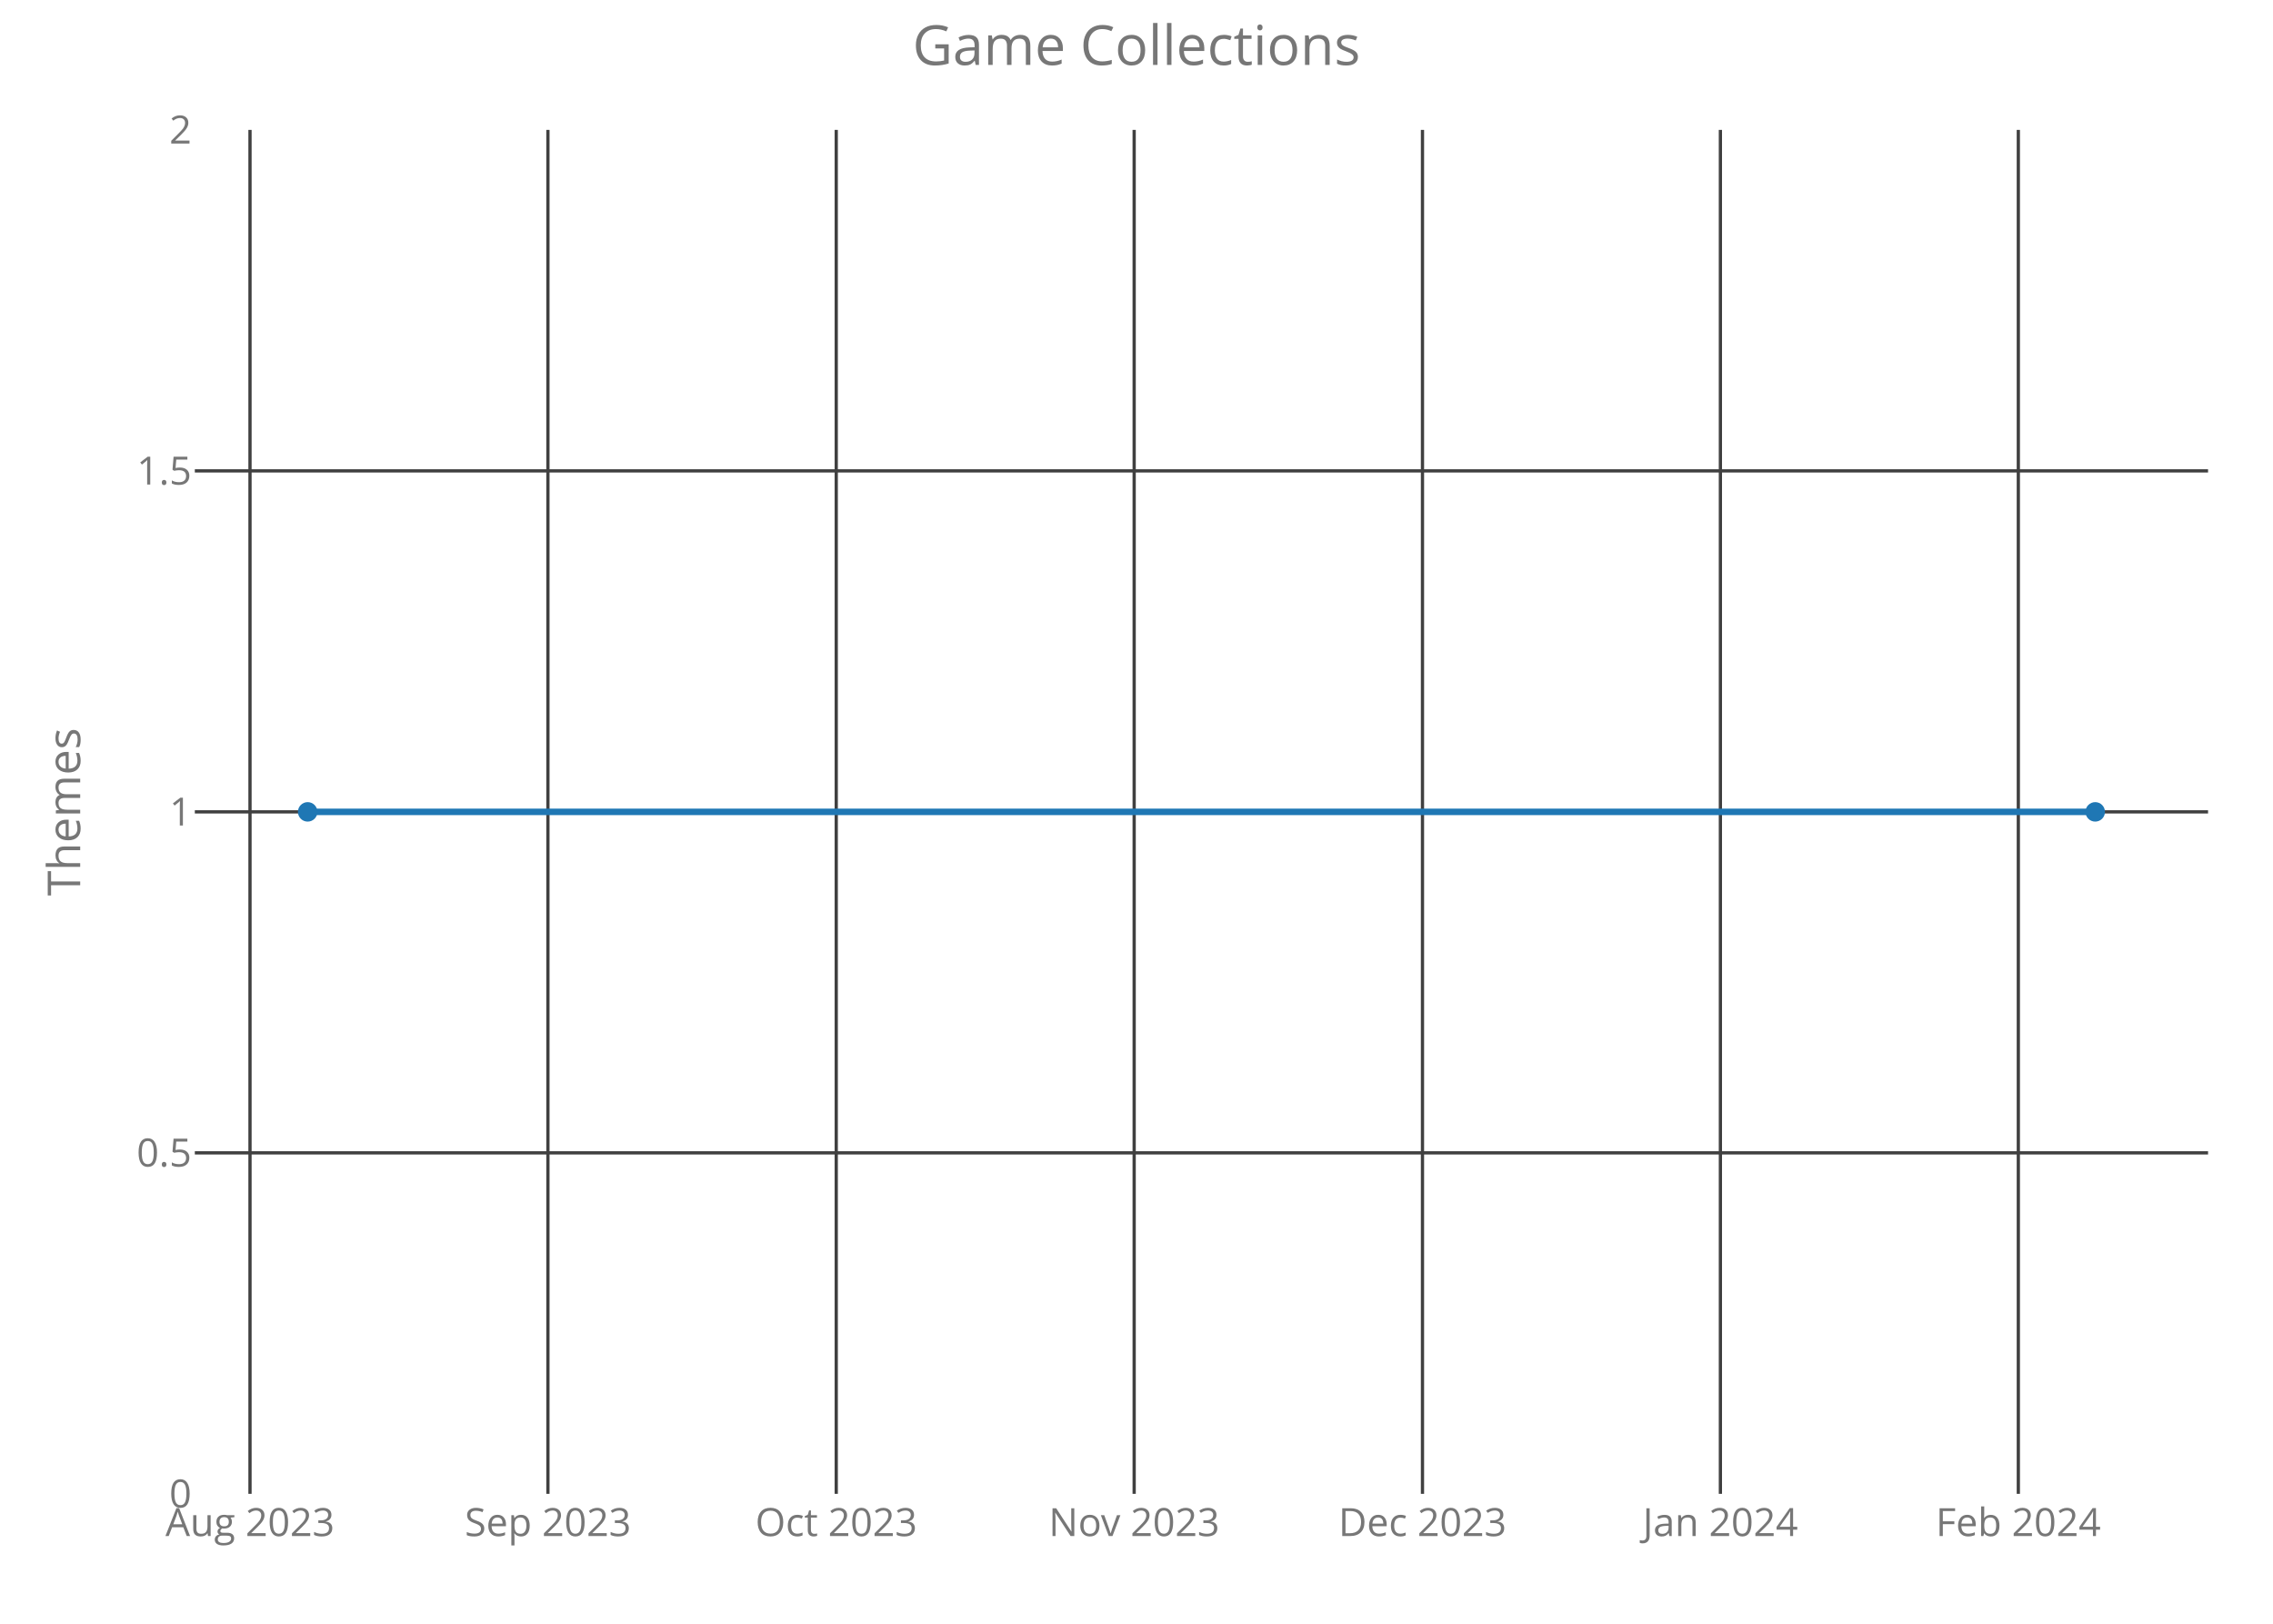
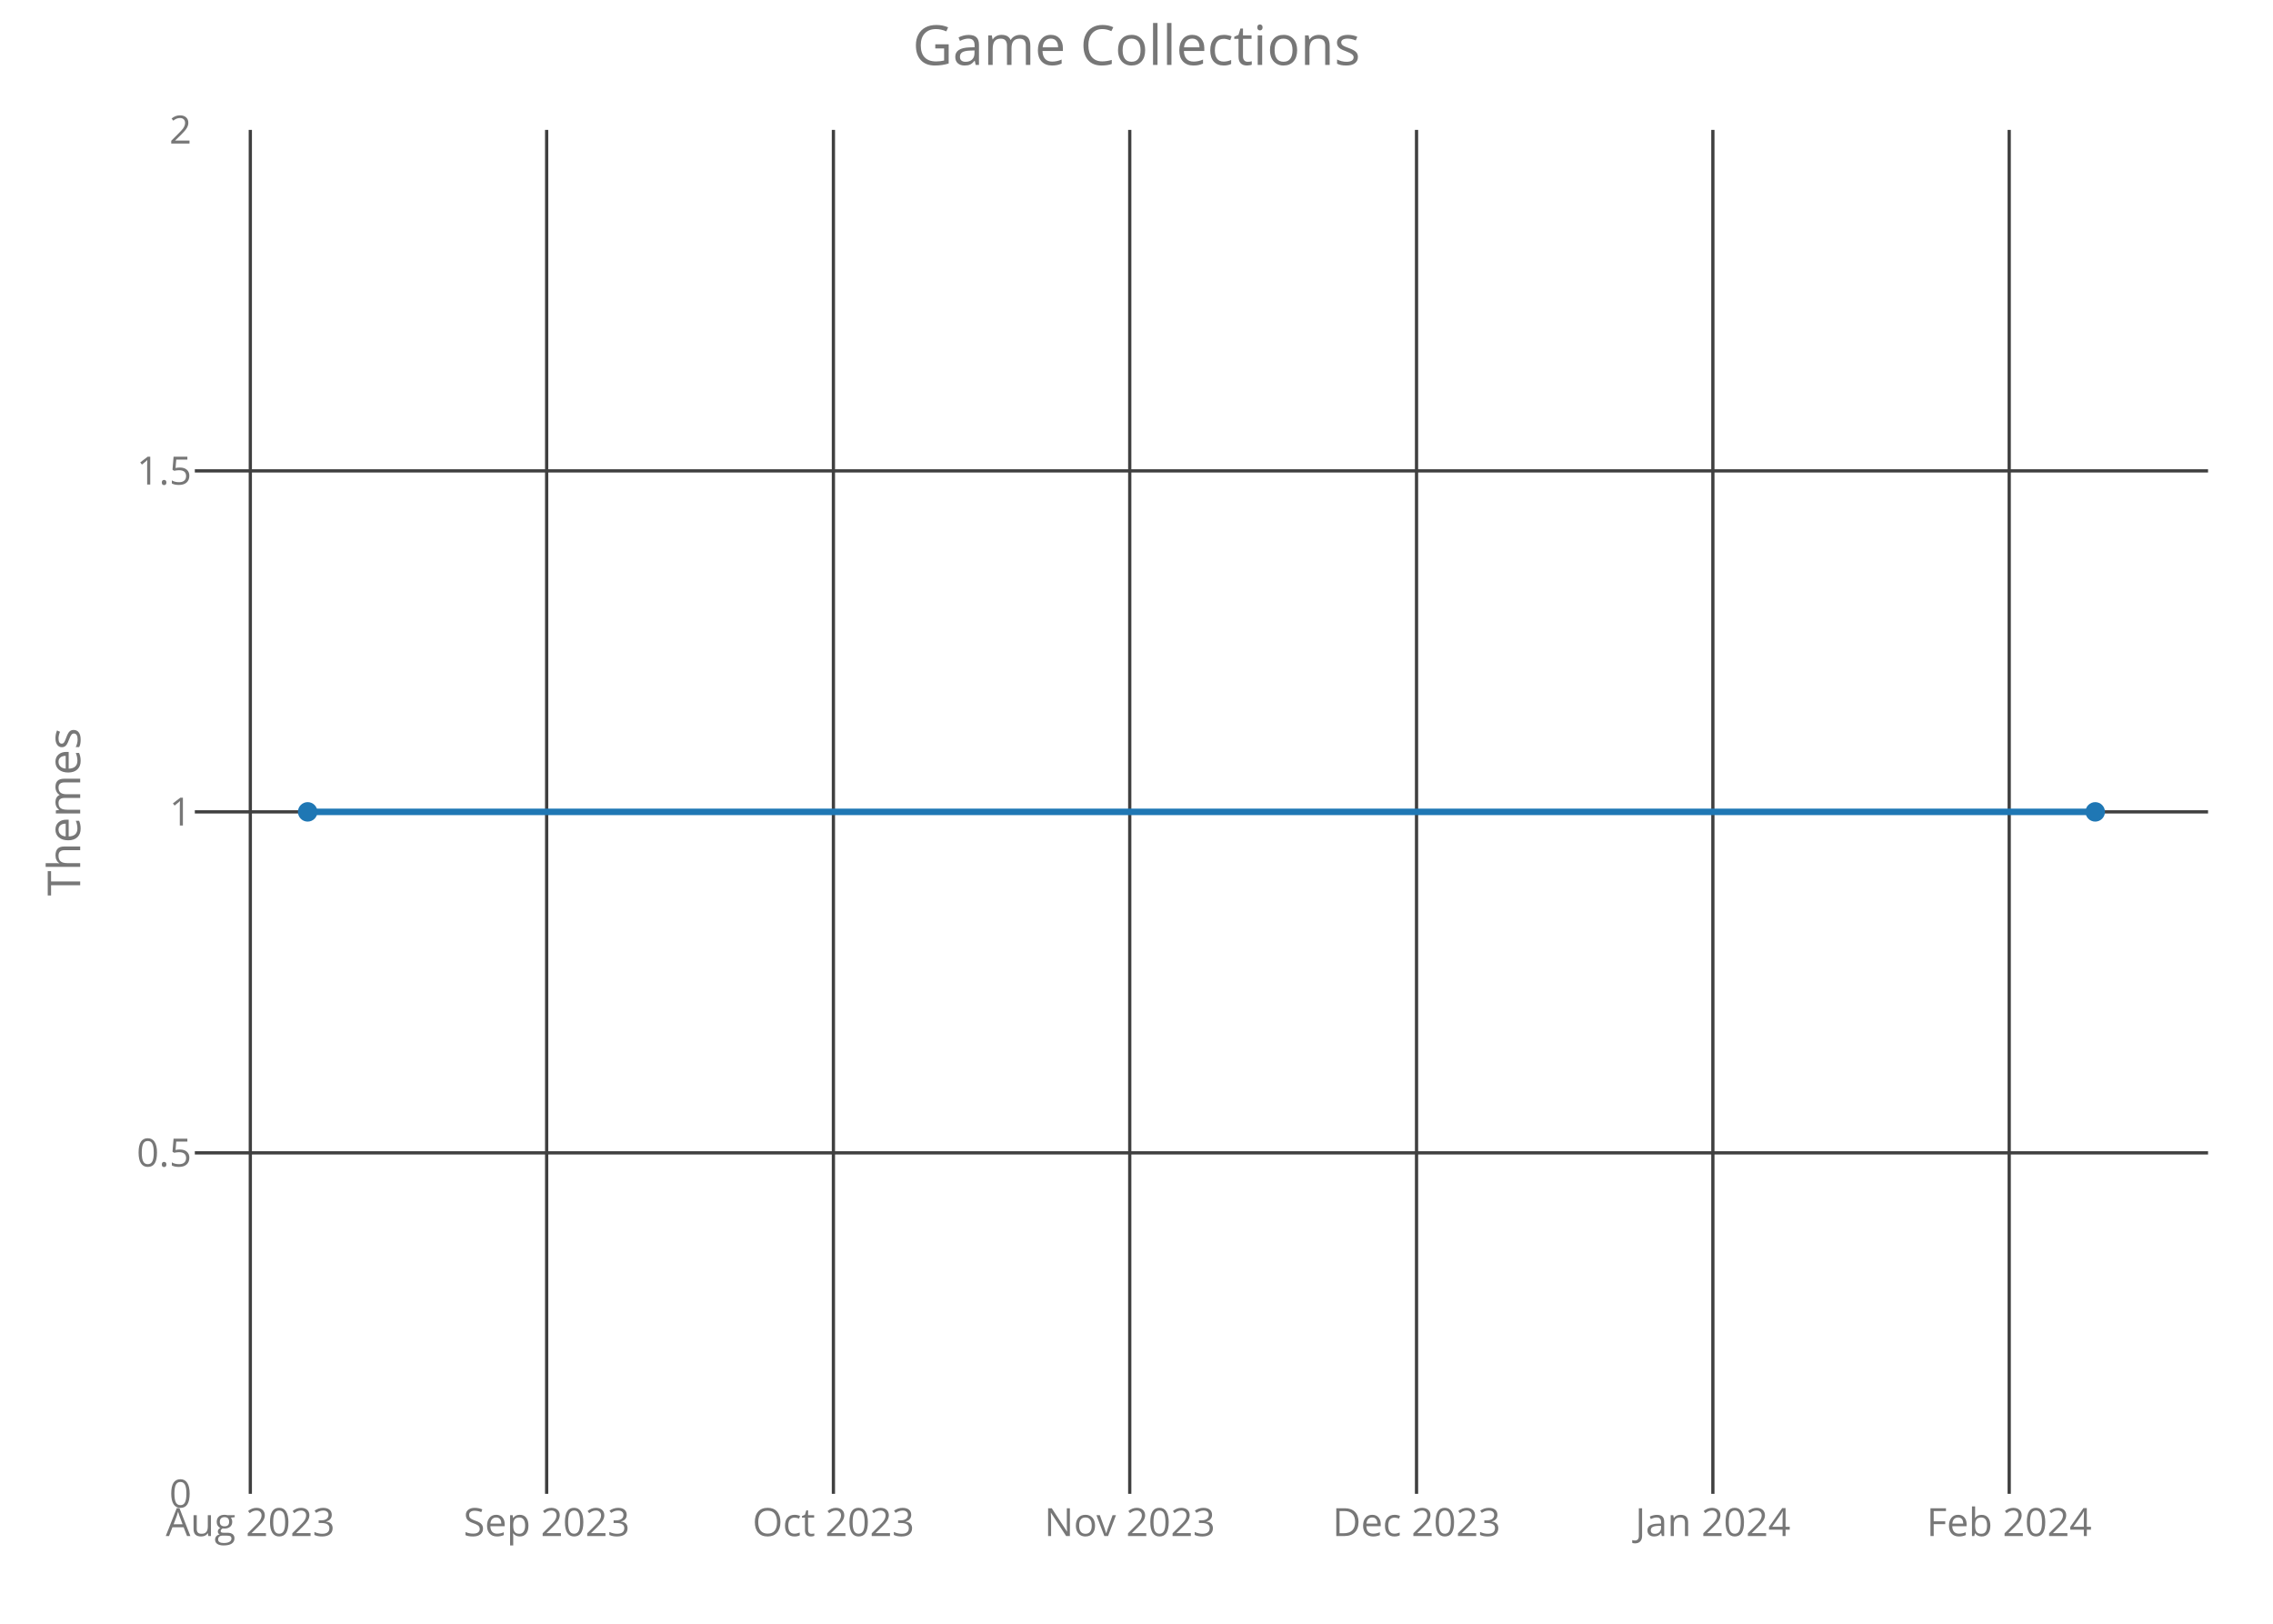
<svg xmlns="http://www.w3.org/2000/svg" class="main-svg" width="700" height="500" style="" viewBox="0 0 700 500">
  <rect x="0" y="0" width="700" height="500" style="fill: rgb(0, 0, 0); fill-opacity: 0;" />
-   <defs id="defs-9a4cb3">
+   <defs id="defs-cd1b7b">
    <g class="clips">
-       <clipPath id="clip9a4cb3xyplot" class="plotclip">
+       <clipPath id="clipcd1b7bxyplot" class="plotclip">
        <rect width="620" height="420" />
      </clipPath>
-       <clipPath class="axesclip" id="clip9a4cb3x">
+       <clipPath class="axesclip" id="clipcd1b7bx">
        <rect x="60" y="0" width="620" height="500" />
      </clipPath>
-       <clipPath class="axesclip" id="clip9a4cb3y">
+       <clipPath class="axesclip" id="clipcd1b7by">
        <rect x="0" y="40" width="700" height="420" />
      </clipPath>
-       <clipPath class="axesclip" id="clip9a4cb3xy">
+       <clipPath class="axesclip" id="clipcd1b7bxy">
        <rect x="60" y="40" width="620" height="420" />
      </clipPath>
    </g>
    <g class="gradients" />
  </defs>
  <g class="bglayer">
    <rect class="bg" x="60" y="40" width="620" height="420" style="fill: rgb(0, 0, 0); fill-opacity: 0; stroke-width: 0;" />
  </g>
  <g class="layer-below">
    <g class="imagelayer" />
    <g class="shapelayer" />
  </g>
  <g class="cartesianlayer">
    <g class="subplot xy">
      <g class="layer-subplot">
        <g class="shapelayer" />
        <g class="imagelayer" />
      </g>
      <g class="gridlayer">
        <g class="x">
-           <path class="xgrid crisp" transform="translate(76.99,0)" d="M0,40v420" style="stroke: rgb(64, 64, 64); stroke-opacity: 1; stroke-width: 1px;" />
-           <path class="xgrid crisp" transform="translate(168.74,0)" d="M0,40v420" style="stroke: rgb(64, 64, 64); stroke-opacity: 1; stroke-width: 1px;" />
-           <path class="xgrid crisp" transform="translate(257.53,0)" d="M0,40v420" style="stroke: rgb(64, 64, 64); stroke-opacity: 1; stroke-width: 1px;" />
-           <path class="xgrid crisp" transform="translate(349.28,0)" d="M0,40v420" style="stroke: rgb(64, 64, 64); stroke-opacity: 1; stroke-width: 1px;" />
-           <path class="xgrid crisp" transform="translate(438.07,0)" d="M0,40v420" style="stroke: rgb(64, 64, 64); stroke-opacity: 1; stroke-width: 1px;" />
-           <path class="xgrid crisp" transform="translate(529.82,0)" d="M0,40v420" style="stroke: rgb(64, 64, 64); stroke-opacity: 1; stroke-width: 1px;" />
-           <path class="xgrid crisp" transform="translate(621.57,0)" d="M0,40v420" style="stroke: rgb(64, 64, 64); stroke-opacity: 1; stroke-width: 1px;" />
+           <path class="xgrid crisp" transform="translate(77.09,0)" d="M0,40v420" style="stroke: rgb(64, 64, 64); stroke-opacity: 1; stroke-width: 1px;" />
+           <path class="xgrid crisp" transform="translate(168.35,0)" d="M0,40v420" style="stroke: rgb(64, 64, 64); stroke-opacity: 1; stroke-width: 1px;" />
+           <path class="xgrid crisp" transform="translate(256.66,0)" d="M0,40v420" style="stroke: rgb(64, 64, 64); stroke-opacity: 1; stroke-width: 1px;" />
+           <path class="xgrid crisp" transform="translate(347.92,0)" d="M0,40v420" style="stroke: rgb(64, 64, 64); stroke-opacity: 1; stroke-width: 1px;" />
+           <path class="xgrid crisp" transform="translate(436.24,0)" d="M0,40v420" style="stroke: rgb(64, 64, 64); stroke-opacity: 1; stroke-width: 1px;" />
+           <path class="xgrid crisp" transform="translate(527.5,0)" d="M0,40v420" style="stroke: rgb(64, 64, 64); stroke-opacity: 1; stroke-width: 1px;" />
+           <path class="xgrid crisp" transform="translate(618.76,0)" d="M0,40v420" style="stroke: rgb(64, 64, 64); stroke-opacity: 1; stroke-width: 1px;" />
        </g>
        <g class="y">
          <path class="ygrid crisp" transform="translate(0,355)" d="M60,0h620" style="stroke: rgb(64, 64, 64); stroke-opacity: 1; stroke-width: 1px;" />
          <path class="ygrid crisp" transform="translate(0,250)" d="M60,0h620" style="stroke: rgb(64, 64, 64); stroke-opacity: 1; stroke-width: 1px;" />
          <path class="ygrid crisp" transform="translate(0,145)" d="M60,0h620" style="stroke: rgb(64, 64, 64); stroke-opacity: 1; stroke-width: 1px;" />
        </g>
      </g>
      <g class="zerolinelayer" />
      <path class="xlines-below crisp" d="M0,0" style="fill: none;" />
      <path class="ylines-below crisp" d="M0,0" style="fill: none;" />
      <g class="overlines-below" />
      <g class="xaxislayer-below">
        <g class="xtick">
-           <text text-anchor="middle" x="0" y="473" transform="translate(76.99,0)" style="font-family: 'Open Sans'; font-size: 12px; fill: rgb(119, 119, 119); fill-opacity: 1; white-space: pre;">Aug 2023</text>
+           <text text-anchor="middle" x="0" y="473" transform="translate(77.09,0)" style="font-family: 'Open Sans'; font-size: 12px; fill: rgb(119, 119, 119); fill-opacity: 1; white-space: pre;">Aug 2023</text>
        </g>
        <g class="xtick">
-           <text text-anchor="middle" x="0" y="473" transform="translate(168.74,0)" style="font-family: 'Open Sans'; font-size: 12px; fill: rgb(119, 119, 119); fill-opacity: 1; white-space: pre;">Sep 2023</text>
+           <text text-anchor="middle" x="0" y="473" transform="translate(168.35,0)" style="font-family: 'Open Sans'; font-size: 12px; fill: rgb(119, 119, 119); fill-opacity: 1; white-space: pre;">Sep 2023</text>
        </g>
        <g class="xtick">
-           <text text-anchor="middle" x="0" y="473" transform="translate(257.53,0)" style="font-family: 'Open Sans'; font-size: 12px; fill: rgb(119, 119, 119); fill-opacity: 1; white-space: pre;">Oct 2023</text>
+           <text text-anchor="middle" x="0" y="473" transform="translate(256.66,0)" style="font-family: 'Open Sans'; font-size: 12px; fill: rgb(119, 119, 119); fill-opacity: 1; white-space: pre;">Oct 2023</text>
        </g>
        <g class="xtick">
-           <text text-anchor="middle" x="0" y="473" transform="translate(349.28,0)" style="font-family: 'Open Sans'; font-size: 12px; fill: rgb(119, 119, 119); fill-opacity: 1; white-space: pre;">Nov 2023</text>
+           <text text-anchor="middle" x="0" y="473" transform="translate(347.92,0)" style="font-family: 'Open Sans'; font-size: 12px; fill: rgb(119, 119, 119); fill-opacity: 1; white-space: pre;">Nov 2023</text>
        </g>
        <g class="xtick">
-           <text text-anchor="middle" x="0" y="473" transform="translate(438.07,0)" style="font-family: 'Open Sans'; font-size: 12px; fill: rgb(119, 119, 119); fill-opacity: 1; white-space: pre;">Dec 2023</text>
+           <text text-anchor="middle" x="0" y="473" transform="translate(436.24,0)" style="font-family: 'Open Sans'; font-size: 12px; fill: rgb(119, 119, 119); fill-opacity: 1; white-space: pre;">Dec 2023</text>
        </g>
        <g class="xtick">
-           <text text-anchor="middle" x="0" y="473" transform="translate(529.82,0)" style="font-family: 'Open Sans'; font-size: 12px; fill: rgb(119, 119, 119); fill-opacity: 1; white-space: pre;">Jan 2024</text>
+           <text text-anchor="middle" x="0" y="473" transform="translate(527.5,0)" style="font-family: 'Open Sans'; font-size: 12px; fill: rgb(119, 119, 119); fill-opacity: 1; white-space: pre;">Jan 2024</text>
        </g>
        <g class="xtick">
-           <text text-anchor="middle" x="0" y="473" transform="translate(621.57,0)" style="font-family: 'Open Sans'; font-size: 12px; fill: rgb(119, 119, 119); fill-opacity: 1; white-space: pre;">Feb 2024</text>
+           <text text-anchor="middle" x="0" y="473" transform="translate(618.76,0)" style="font-family: 'Open Sans'; font-size: 12px; fill: rgb(119, 119, 119); fill-opacity: 1; white-space: pre;">Feb 2024</text>
        </g>
      </g>
      <g class="yaxislayer-below">
        <g class="ytick">
          <text text-anchor="end" x="59" y="4.2" transform="translate(0,460)" style="font-family: 'Open Sans'; font-size: 12px; fill: rgb(119, 119, 119); fill-opacity: 1; white-space: pre;">0</text>
        </g>
        <g class="ytick">
          <text text-anchor="end" x="59" y="4.2" transform="translate(0,355)" style="font-family: 'Open Sans'; font-size: 12px; fill: rgb(119, 119, 119); fill-opacity: 1; white-space: pre;">0.5</text>
        </g>
        <g class="ytick">
          <text text-anchor="end" x="59" y="4.2" transform="translate(0,250)" style="font-family: 'Open Sans'; font-size: 12px; fill: rgb(119, 119, 119); fill-opacity: 1; white-space: pre;">1</text>
        </g>
        <g class="ytick">
          <text text-anchor="end" x="59" y="4.2" transform="translate(0,145)" style="font-family: 'Open Sans'; font-size: 12px; fill: rgb(119, 119, 119); fill-opacity: 1; white-space: pre;">1.5</text>
        </g>
        <g class="ytick">
          <text text-anchor="end" x="59" y="4.2" transform="translate(0,40)" style="font-family: 'Open Sans'; font-size: 12px; fill: rgb(119, 119, 119); fill-opacity: 1; white-space: pre;">2</text>
        </g>
      </g>
      <g class="overaxes-below" />
-       <g class="plot" transform="translate(60,40)" clip-path="url('#clip9a4cb3xyplot')">
+       <g class="plot" transform="translate(60,40)" clip-path="url('#clipcd1b7bxyplot')">
        <g class="scatterlayer mlayer">
-           <g class="trace scatter trace3b2f3a" style="stroke-miterlimit: 2; opacity: 1;">
+           <g class="trace scatter trace0ab93a" style="stroke-miterlimit: 2; opacity: 1;">
            <g class="fills" />
            <g class="errorbars" />
            <g class="lines">
              <path class="js-line" d="M34.75,210L585.25,210" style="vector-effect: non-scaling-stroke; fill: none; stroke: rgb(31, 119, 180); stroke-opacity: 1; stroke-width: 2px; opacity: 1;" />
            </g>
            <g class="points">
              <path class="point" transform="translate(34.75,210)" d="M3,0A3,3 0 1,1 0,-3A3,3 0 0,1 3,0Z" style="opacity: 1; stroke-width: 0px; fill: rgb(31, 119, 180); fill-opacity: 1;" />
              <path class="point" transform="translate(585.25,210)" d="M3,0A3,3 0 1,1 0,-3A3,3 0 0,1 3,0Z" style="opacity: 1; stroke-width: 0px; fill: rgb(31, 119, 180); fill-opacity: 1;" />
            </g>
            <g class="text" />
          </g>
        </g>
      </g>
      <g class="overplot" />
      <path class="xlines-above" />
      <path class="ylines-above" />
      <g class="overlines-above" />
      <g class="xaxislayer-above" />
      <g class="yaxislayer-above" />
      <g class="overaxes-above" />
    </g>
  </g>
  <g class="polarlayer" />
  <g class="ternarylayer" />
  <g class="geolayer" />
  <g class="funnelarealayer" />
  <g class="pielayer" />
  <g class="treemaplayer" />
  <g class="sunburstlayer" />
  <g class="glimages" />
-   <defs id="topdefs-9a4cb3">
+   <defs id="topdefs-cd1b7b">
    <g class="clips" />
  </defs>
  <g class="layer-above">
    <g class="imagelayer" />
    <g class="shapelayer" />
  </g>
  <g class="infolayer">
    <g class="g-gtitle">
      <text class="gtitle" x="350" y="20" text-anchor="middle" dy="0em" style="font-family: 'Open Sans'; font-size: 17px; fill: rgb(119, 119, 119); opacity: 1; font-weight: normal; white-space: pre;">Game Collections</text>
    </g>
    <g class="g-xtitle" />
    <g class="g-ytitle">
      <text class="ytitle" transform="rotate(-90,24.7,250)" x="24.7" y="250" text-anchor="middle" style="font-family: 'Open Sans'; font-size: 14px; fill: rgb(119, 119, 119); opacity: 1; font-weight: normal; white-space: pre;">Themes</text>
    </g>
  </g>
</svg>
